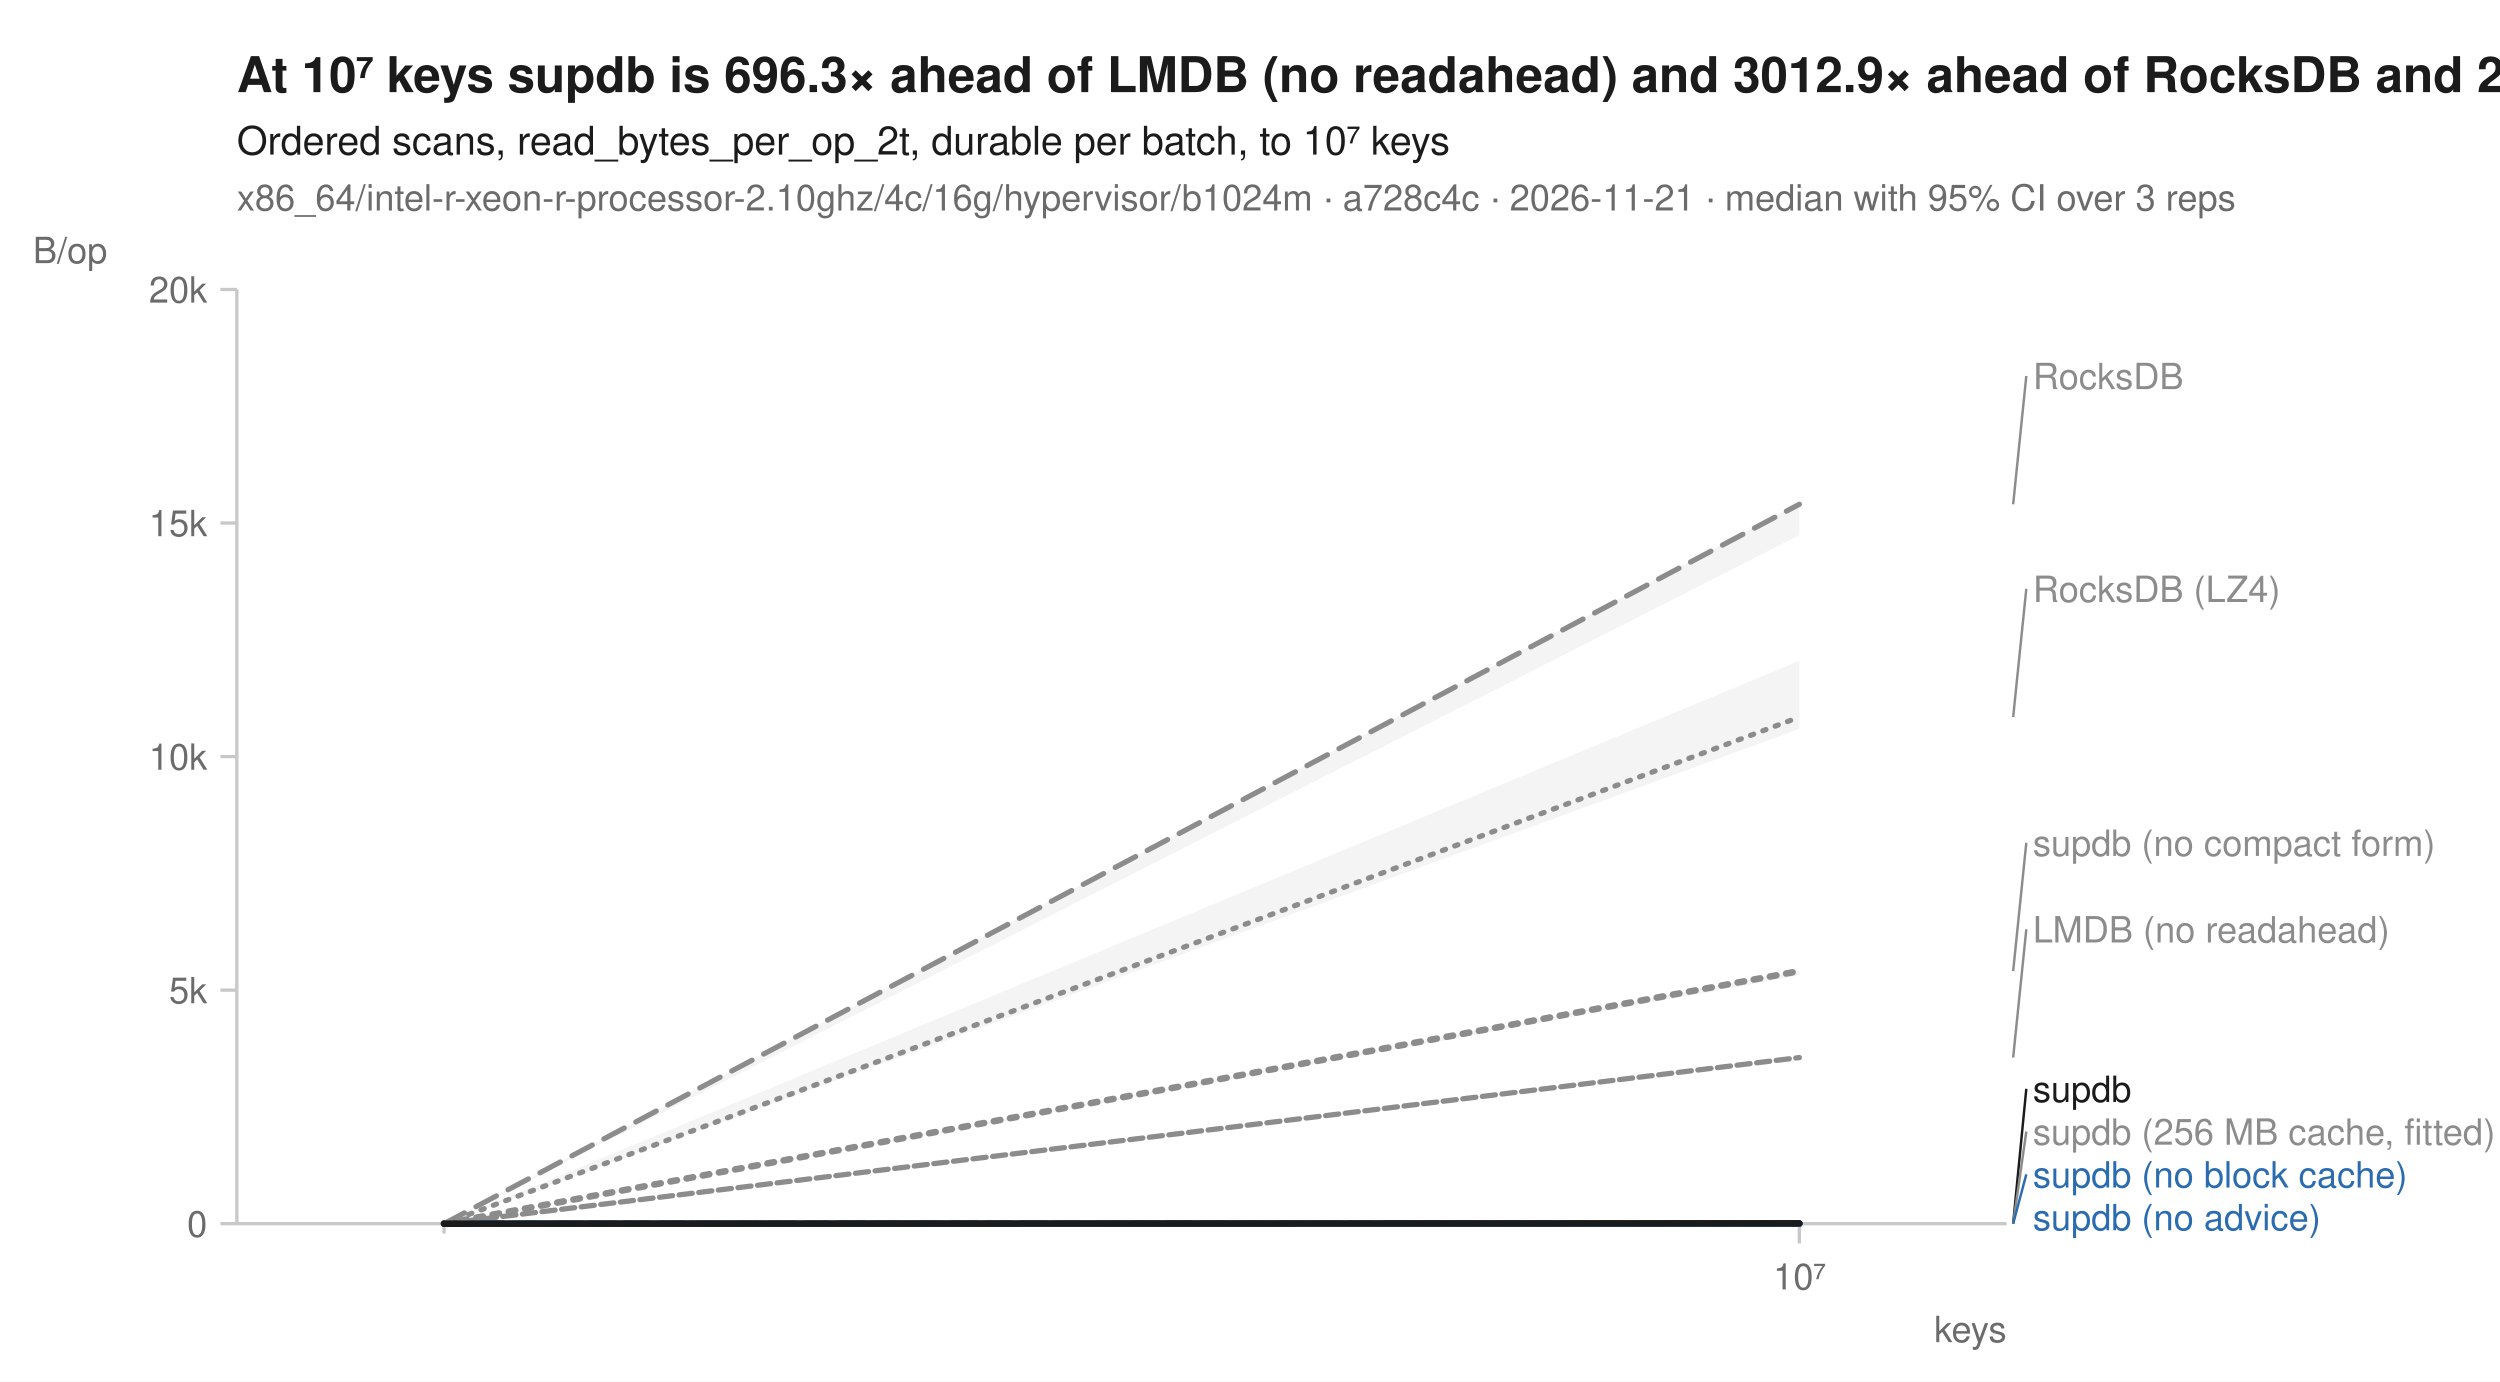
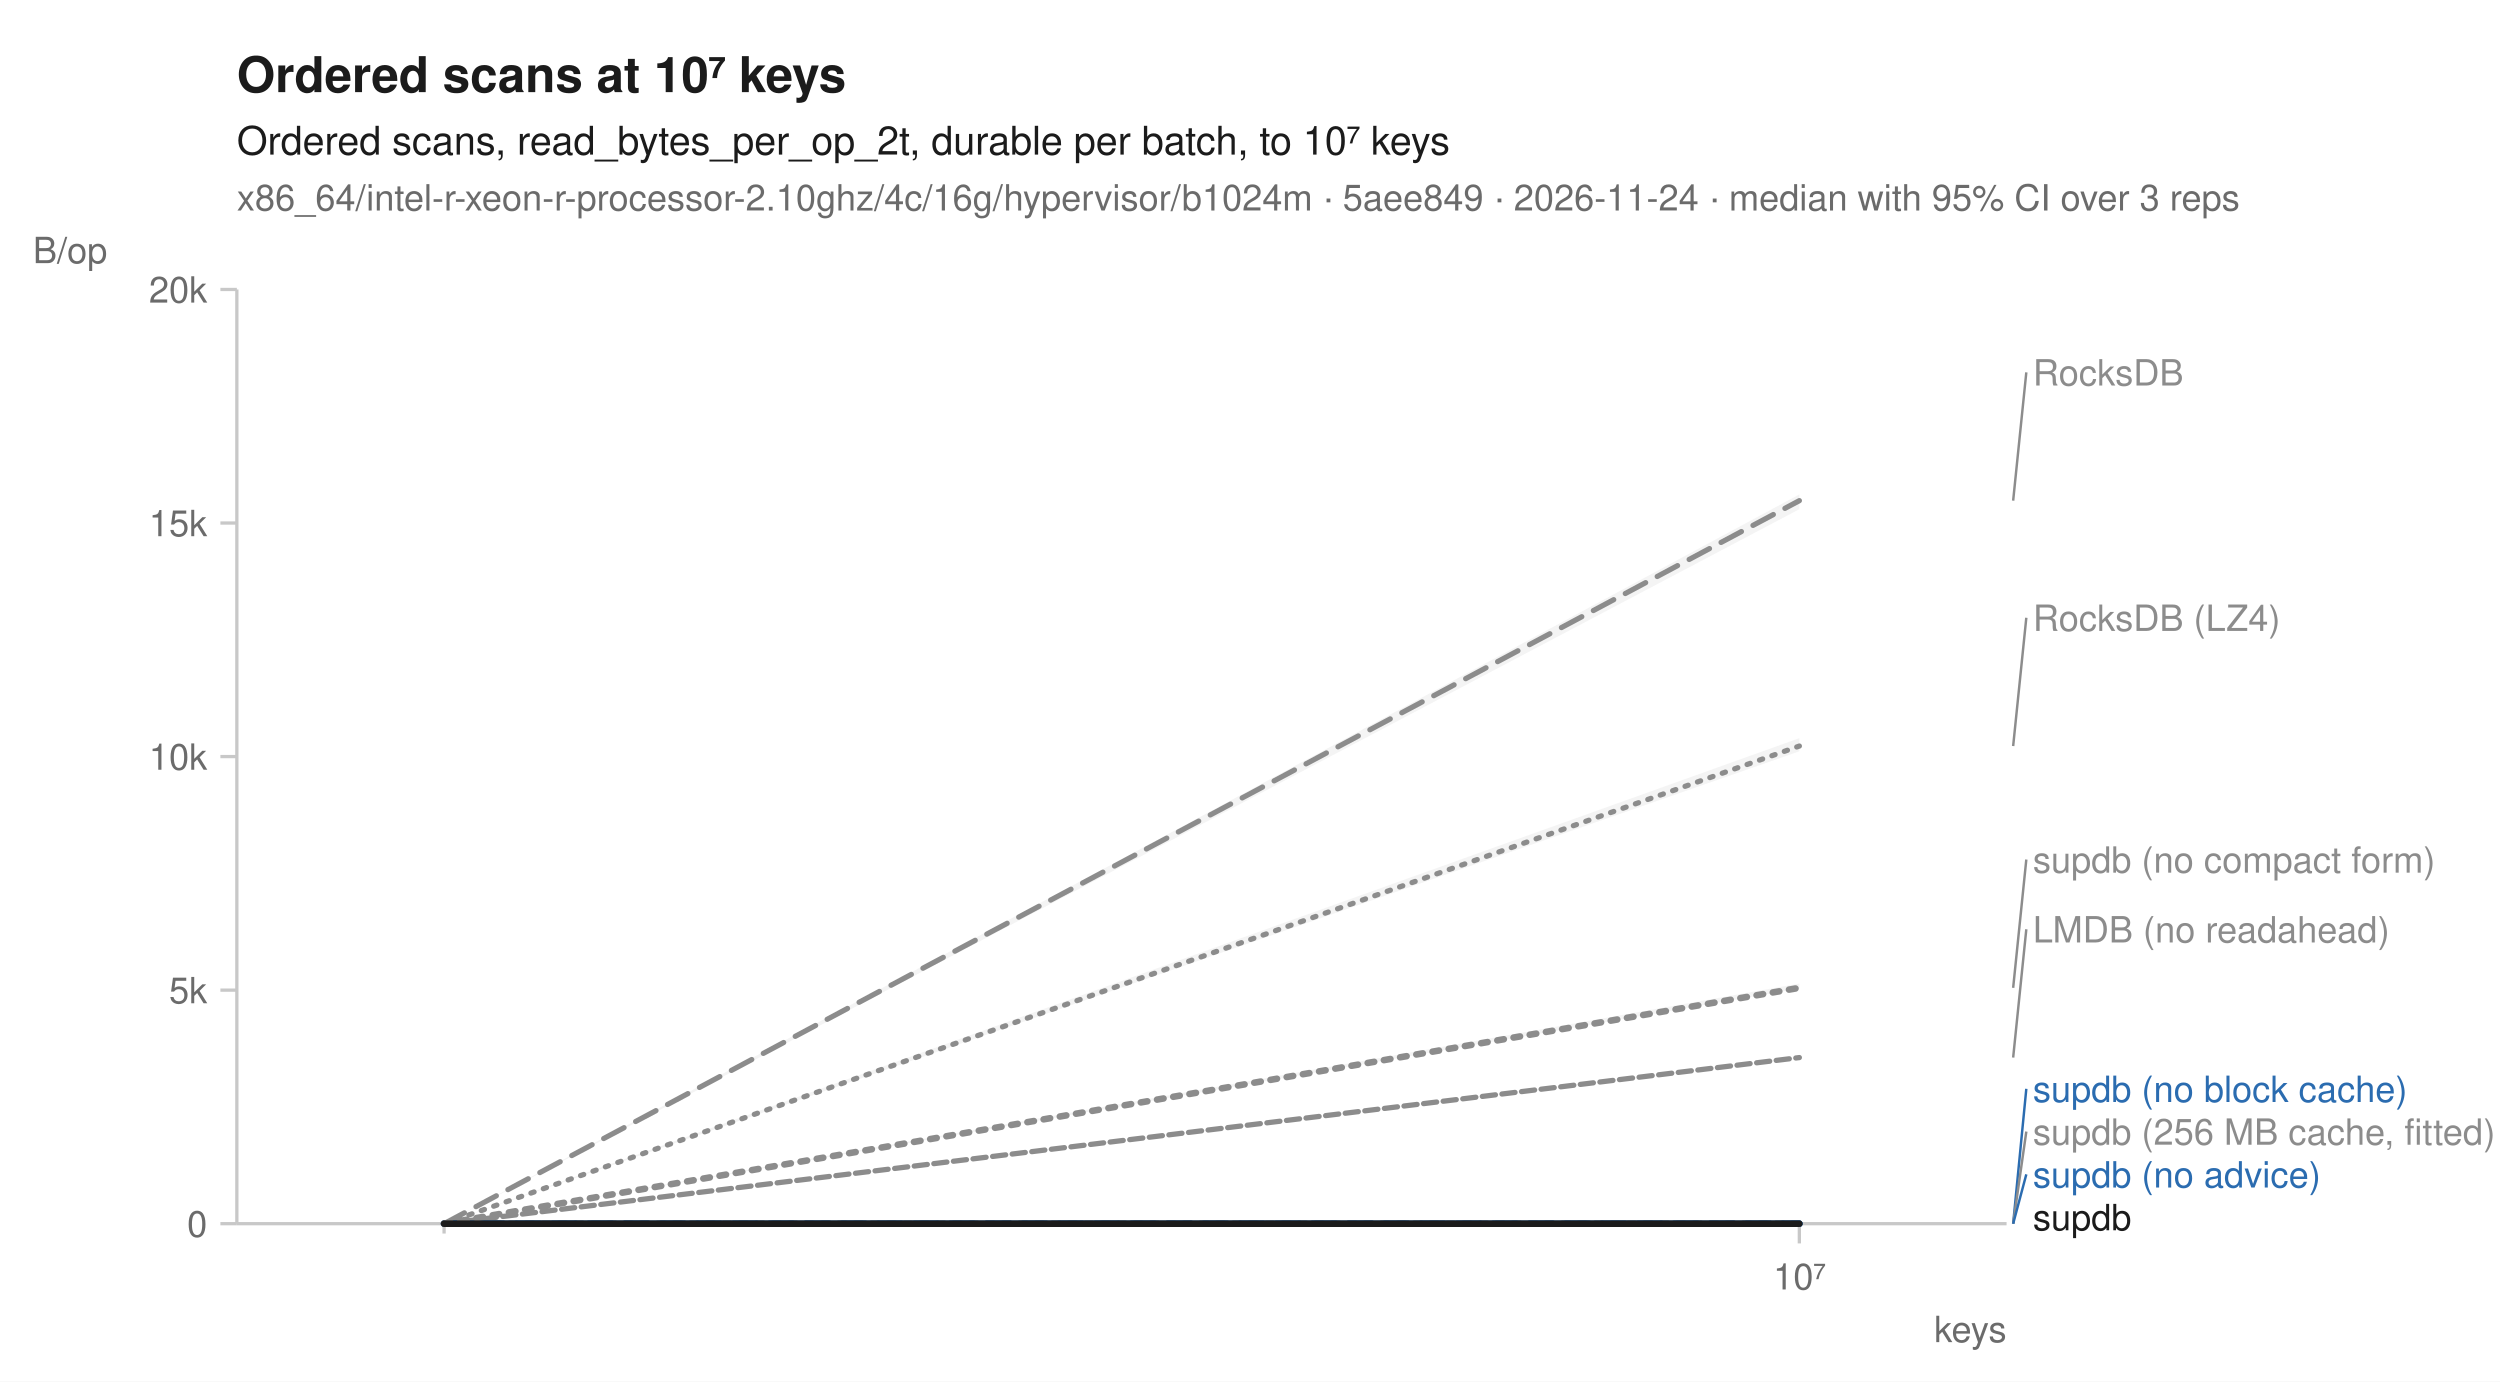
<svg xmlns="http://www.w3.org/2000/svg" width="760" height="420" viewBox="0 0 760 420" font-family="-apple-system, BlinkMacSystemFont, 'Segoe UI', Helvetica, Arial, sans-serif" fill="#1b1b1b">
  <rect width="760" height="420" fill="white" />
-   <text x="72" y="28" font-size="15" font-weight="600">At 10⁷ keys supdb is 696.3× ahead of LMDB (no readahead) and 3012.9× ahead of RocksDB and 2122.0× ahead of RocksDB (LZ4)</text>
+   <text x="72" y="28" font-size="15" font-weight="600">Ordered scans at 10⁷ keys</text>
  <text x="72" y="47" font-size="12">Ordered scans, read_bytes_per_op_2t, durable per batch, to 10⁷ keys</text>
-   <text x="72" y="64" font-size="11" fill="#6b6b6b">x86_64/intel-r-xeon-r-processor-2.10ghz/4c/16g/hypervisor/b1024m · a728c4c · 2026-11-21 · median with 95% CI over 3 reps</text>
+   <text x="72" y="64" font-size="11" fill="#6b6b6b">x86_64/intel-r-xeon-r-processor-2.10ghz/4c/16g/hypervisor/b1024m · 5aee849 · 2026-11-24 · median with 95% CI over 3 reps</text>
  <line x1="72" y1="372" x2="610" y2="372" stroke="#c8c8c8" stroke-width="1" />
  <line x1="72" y1="88" x2="72" y2="372" stroke="#c8c8c8" stroke-width="1" />
  <line x1="135.0" y1="372" x2="135.0" y2="375" stroke="#c8c8c8" stroke-width="1" />
  <line x1="547.0" y1="372" x2="547.0" y2="378" stroke="#c8c8c8" stroke-width="1" />
  <text x="547.0" y="392" font-size="11" text-anchor="middle" fill="#6b6b6b">10⁷</text>
  <text x="610" y="408" font-size="11" text-anchor="end" fill="#6b6b6b">keys</text>
  <line x1="67" y1="372.0" x2="72" y2="372.0" stroke="#c8c8c8" stroke-width="1" />
  <text x="63" y="376.0" font-size="11" text-anchor="end" fill="#6b6b6b">0</text>
  <line x1="67" y1="301.0" x2="72" y2="301.0" stroke="#c8c8c8" stroke-width="1" />
  <text x="63" y="305.0" font-size="11" text-anchor="end" fill="#6b6b6b">5k</text>
  <line x1="67" y1="230.0" x2="72" y2="230.0" stroke="#c8c8c8" stroke-width="1" />
  <text x="63" y="234.0" font-size="11" text-anchor="end" fill="#6b6b6b">10k</text>
  <line x1="67" y1="159.0" x2="72" y2="159.0" stroke="#c8c8c8" stroke-width="1" />
  <text x="63" y="163.0" font-size="11" text-anchor="end" fill="#6b6b6b">15k</text>
  <line x1="67" y1="88.0" x2="72" y2="88.0" stroke="#c8c8c8" stroke-width="1" />
  <text x="63" y="92.0" font-size="11" text-anchor="end" fill="#6b6b6b">20k</text>
  <text x="10" y="80" font-size="11" text-anchor="start" fill="#6b6b6b">B/op</text>
-   <path d="M135.0,372.0 L547.0,200.9 L547.0,221.6 L135.0,372.0 Z" fill="#8c8c8c" fill-opacity="0.10" />
+   <path d="M135.0,372.0 L547.0,224.4 L547.0,228.4 L135.0,372.0 Z" fill="#8c8c8c" fill-opacity="0.10" />
  <path d="M135.0,372.0 L547.0,321.4 L547.0,321.5 L135.0,372.0 Z" fill="#8c8c8c" fill-opacity="0.10" />
  <path d="M135.0,372.0 L547.0,372.0 L547.0,372.0 L135.0,372.0 Z" fill="#8c8c8c" fill-opacity="0.10" />
-   <path d="M135.0,372.0 L547.0,153.0 L547.0,162.7 L135.0,372.0 Z" fill="#8c8c8c" fill-opacity="0.10" />
+   <path d="M135.0,372.0 L547.0,150.3 L547.0,154.8 L135.0,372.0 Z" fill="#8c8c8c" fill-opacity="0.10" />
  <path d="M135.0,372.0 L547.0,372.0 L547.0,372.0 L135.0,372.0 Z" fill="#2b6cb0" fill-opacity="0.10" />
  <path d="M135.0,372.0 L547.0,372.0 L547.0,372.0 L135.0,372.0 Z" fill="#2b6cb0" fill-opacity="0.10" />
-   <path d="M135.0,372.0 L547.0,295.0 L547.0,296.5 L135.0,372.0 Z" fill="#8c8c8c" fill-opacity="0.10" />
-   <path d="M135.0,372.0 L547.0,371.8 L547.0,372.0 L135.0,372.0 Z" fill="#1b1b1b" fill-opacity="0.10" />
-   <path d="M135.0,372.0 L547.0,218.0 " fill="none" stroke="#8c8c8c" stroke-width="1.6" stroke-linejoin="round" stroke-linecap="round" stroke-dasharray="1,3" />
+   <path d="M135.0,372.0 L547.0,299.0 L547.0,300.5 L135.0,372.0 Z" fill="#8c8c8c" fill-opacity="0.10" />
+   <path d="M135.0,372.0 L547.0,372.0 L547.0,372.0 L135.0,372.0 Z" fill="#1b1b1b" fill-opacity="0.10" />
+   <path d="M135.0,372.0 L547.0,226.8 " fill="none" stroke="#8c8c8c" stroke-width="1.6" stroke-linejoin="round" stroke-linecap="round" stroke-dasharray="1,3" />
  <path d="M135.0,372.0 L547.0,321.5 " fill="none" stroke="#8c8c8c" stroke-width="1.6" stroke-linejoin="round" stroke-linecap="round" stroke-dasharray="4,2" />
  <path d="M135.0,372.0 L547.0,372.0 " fill="none" stroke="#8c8c8c" stroke-width="2" stroke-linejoin="round" stroke-linecap="round" stroke-dasharray="2,3" />
-   <path d="M135.0,372.0 L547.0,153.3 " fill="none" stroke="#8c8c8c" stroke-width="1.6" stroke-linejoin="round" stroke-linecap="round" stroke-dasharray="7,4" />
+   <path d="M135.0,372.0 L547.0,152.2 " fill="none" stroke="#8c8c8c" stroke-width="1.6" stroke-linejoin="round" stroke-linecap="round" stroke-dasharray="7,4" />
  <path d="M135.0,372.0 L547.0,372.0 " fill="none" stroke="#2b6cb0" stroke-width="2" stroke-linejoin="round" stroke-linecap="round" stroke-dasharray="7,4" />
  <path d="M135.0,372.0 L547.0,372.0 " fill="none" stroke="#2b6cb0" stroke-width="2" stroke-linejoin="round" stroke-linecap="round" />
-   <path d="M135.0,372.0 L547.0,295.2 " fill="none" stroke="#8c8c8c" stroke-width="2" stroke-linejoin="round" stroke-linecap="round" stroke-dasharray="2,3" />
-   <path d="M135.0,372.0 L547.0,371.9 " fill="none" stroke="#1b1b1b" stroke-width="2" stroke-linejoin="round" stroke-linecap="round" />
-   <line x1="612.0" y1="153.3" x2="616.0" y2="114.3" stroke="#8c8c8c" stroke-width="0.75" />
-   <text x="618.0" y="118.3" font-size="11" fill="#8c8c8c">RocksDB</text>
-   <line x1="612.0" y1="218.0" x2="616.0" y2="179.0" stroke="#8c8c8c" stroke-width="0.75" />
-   <text x="618.0" y="183.0" font-size="11" fill="#8c8c8c">RocksDB (LZ4)</text>
-   <line x1="612.0" y1="295.2" x2="616.0" y2="256.2" stroke="#8c8c8c" stroke-width="0.75" />
-   <text x="618.0" y="260.2" font-size="11" fill="#8c8c8c">supdb (no compact form)</text>
+   <path d="M135.0,372.0 L547.0,300.3 " fill="none" stroke="#8c8c8c" stroke-width="2" stroke-linejoin="round" stroke-linecap="round" stroke-dasharray="2,3" />
+   <path d="M135.0,372.0 L547.0,372.0 " fill="none" stroke="#1b1b1b" stroke-width="2" stroke-linejoin="round" stroke-linecap="round" />
+   <line x1="612.0" y1="152.2" x2="616.0" y2="113.2" stroke="#8c8c8c" stroke-width="0.75" />
+   <text x="618.0" y="117.2" font-size="11" fill="#8c8c8c">RocksDB</text>
+   <line x1="612.0" y1="226.8" x2="616.0" y2="187.8" stroke="#8c8c8c" stroke-width="0.75" />
+   <text x="618.0" y="191.8" font-size="11" fill="#8c8c8c">RocksDB (LZ4)</text>
+   <line x1="612.0" y1="300.3" x2="616.0" y2="261.3" stroke="#8c8c8c" stroke-width="0.75" />
+   <text x="618.0" y="265.3" font-size="11" fill="#8c8c8c">supdb (no compact form)</text>
  <line x1="612.0" y1="321.5" x2="616.0" y2="282.5" stroke="#8c8c8c" stroke-width="0.75" />
  <text x="618.0" y="286.5" font-size="11" fill="#8c8c8c">LMDB (no readahead)</text>
-   <line x1="612.0" y1="371.9" x2="616.0" y2="331.0" stroke="#1b1b1b" stroke-width="0.75" />
-   <text x="618.0" y="335.0" font-size="11" fill="#1b1b1b">supdb</text>
+   <line x1="612.0" y1="372.0" x2="616.0" y2="331.0" stroke="#2b6cb0" stroke-width="0.75" />
+   <text x="618.0" y="335.0" font-size="11" fill="#2b6cb0">supdb (no block cache)</text>
  <line x1="612.0" y1="372.0" x2="616.0" y2="344.0" stroke="#8c8c8c" stroke-width="0.75" />
  <text x="618.0" y="348.0" font-size="11" fill="#8c8c8c">supdb (256 MB cache, fitted)</text>
  <line x1="612.0" y1="372.0" x2="616.0" y2="357.0" stroke="#2b6cb0" stroke-width="0.75" />
-   <text x="618.0" y="361.0" font-size="11" fill="#2b6cb0">supdb (no block cache)</text>
-   <text x="618.0" y="374.0" font-size="11" fill="#2b6cb0">supdb (no advice)</text>
+   <text x="618.0" y="361.0" font-size="11" fill="#2b6cb0">supdb (no advice)</text>
+   <text x="618.0" y="374.0" font-size="11" fill="#1b1b1b">supdb</text>
</svg>
